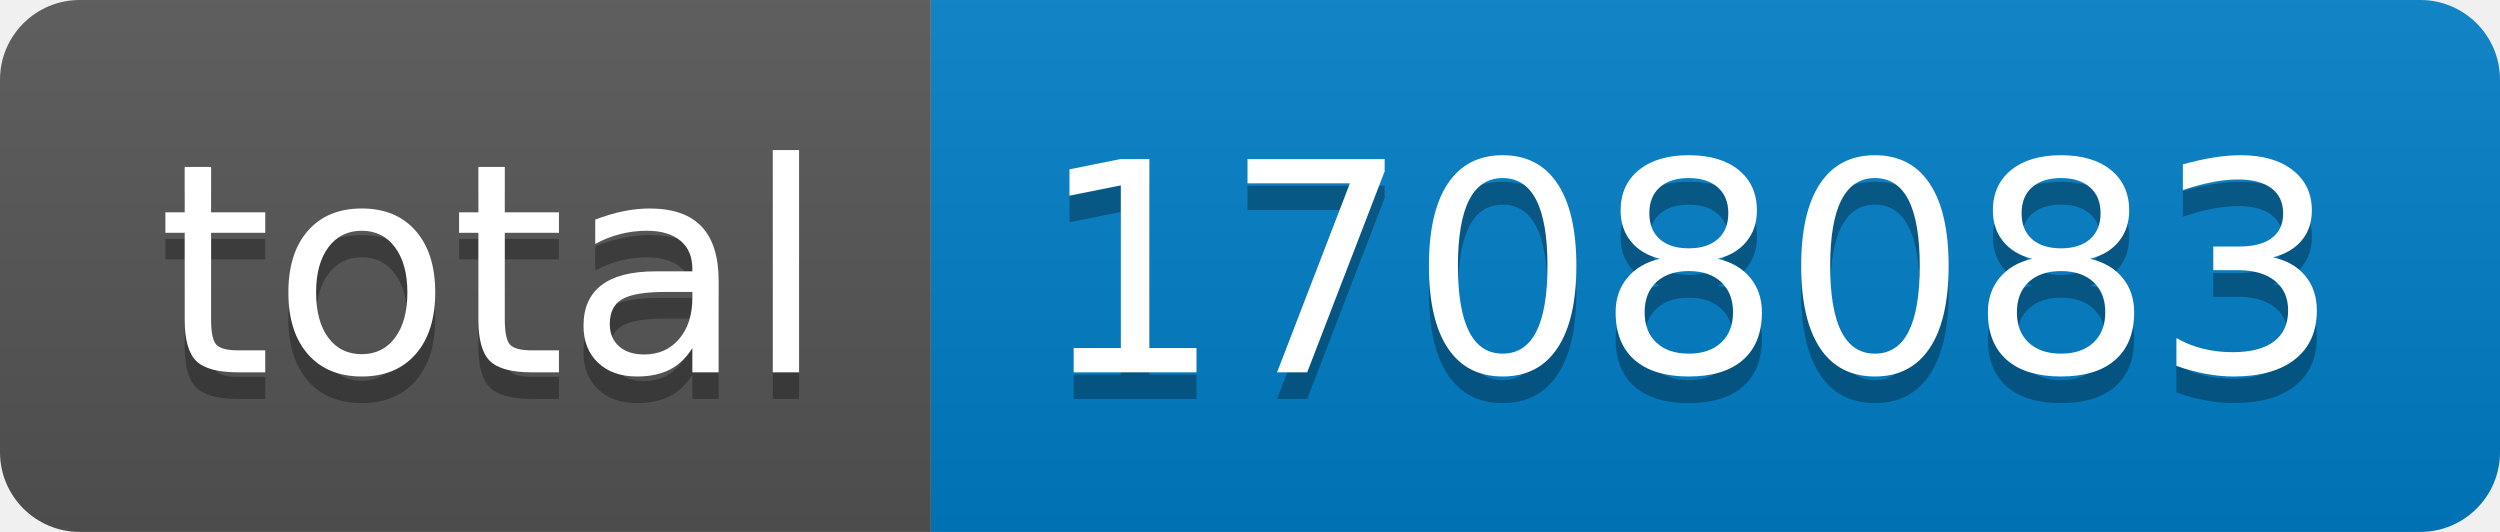
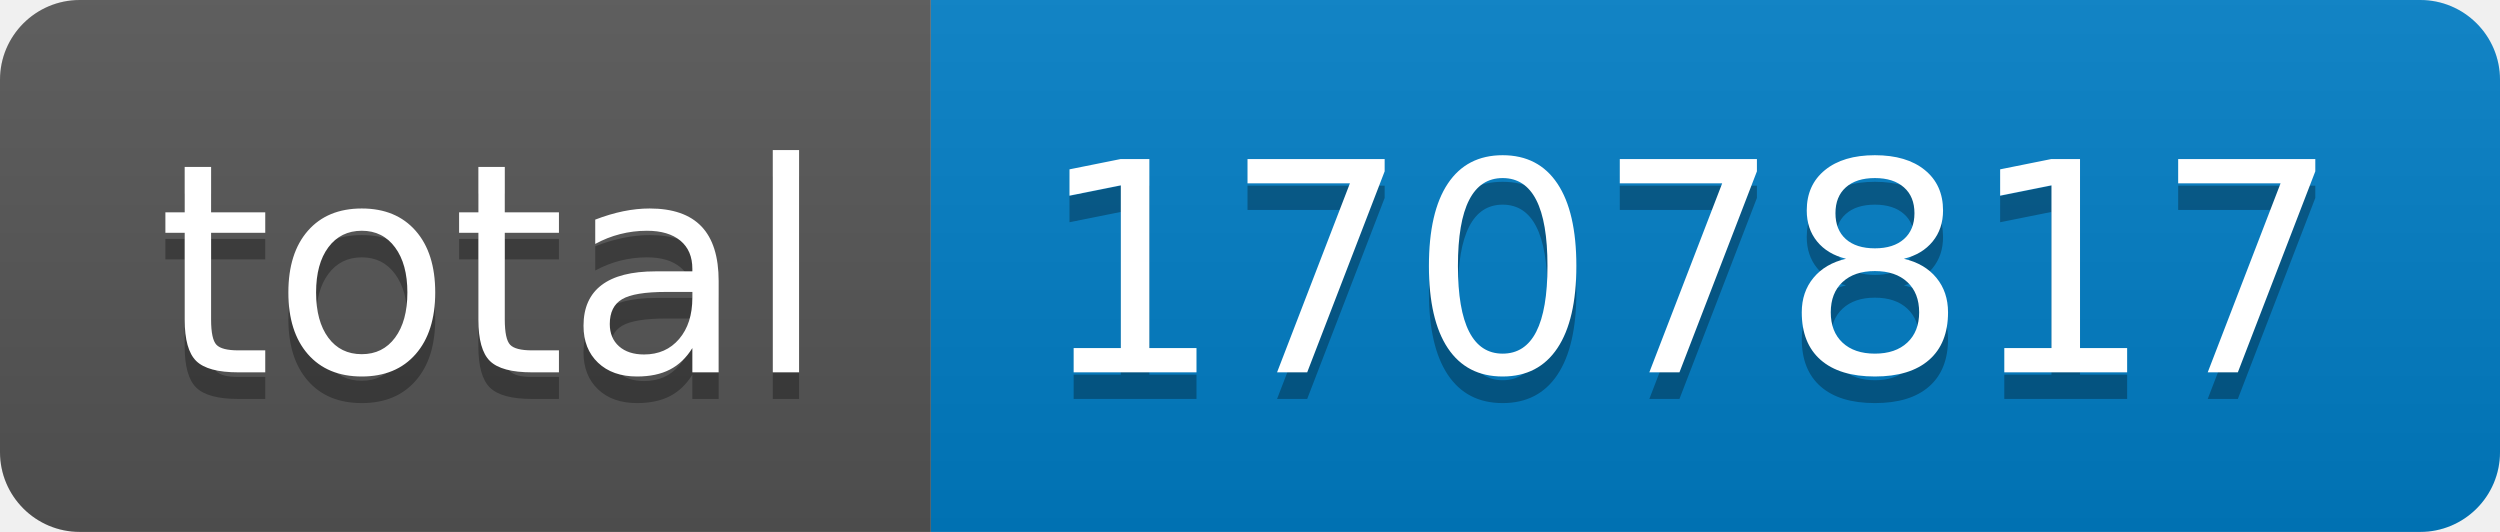
- <svg xmlns="http://www.w3.org/2000/svg" width="94" height="20" role="img" aria-label="total: 1708083">
+ <svg xmlns="http://www.w3.org/2000/svg" width="94" height="20" role="img" aria-label="total: 1707817">
  <linearGradient id="s" x2="0" y2="100%">
    <stop offset="0" stop-color="#bbb" stop-opacity=".1" />
    <stop offset="1" stop-opacity=".1" />
  </linearGradient>
  <clipPath id="r">
    <rect width="94" height="20" rx="3" fill="#fff" />
  </clipPath>
  <g clip-path="url(#r)">
    <rect width="35" height="20" fill="#555" />
    <rect x="35" width="59" height="20" fill="#007ec6" />
    <rect width="94" height="20" fill="url(#s)" />
  </g>
  <g fill="#fff" text-anchor="middle" font-family="Verdana,Geneva,DejaVu Sans,sans-serif" text-rendering="geometricPrecision" font-size="110">
    <text aria-hidden="true" x="185" y="150" fill="#010101" fill-opacity=".3" transform="scale(.1)" textLength="250">total</text>
    <text x="185" y="140" transform="scale(.1)" fill="#fff" textLength="250">total</text>
-     <text aria-hidden="true" x="635" y="150" fill="#010101" fill-opacity=".3" transform="scale(.1)" textLength="490">1708083</text>
-     <text x="635" y="140" transform="scale(.1)" fill="#fff" textLength="490">1708083</text>
+     <text aria-hidden="true" x="635" y="150" fill="#010101" fill-opacity=".3" transform="scale(.1)" textLength="490">1707817</text>
+     <text x="635" y="140" transform="scale(.1)" fill="#fff" textLength="490">1707817</text>
  </g>
</svg>
